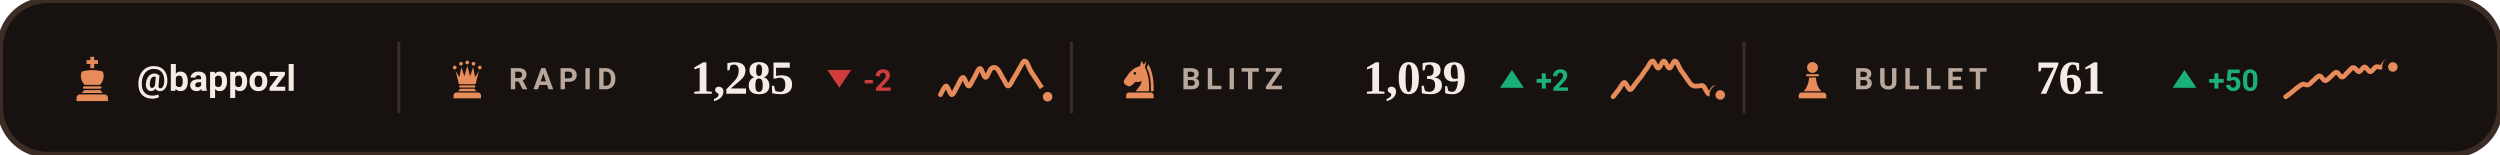
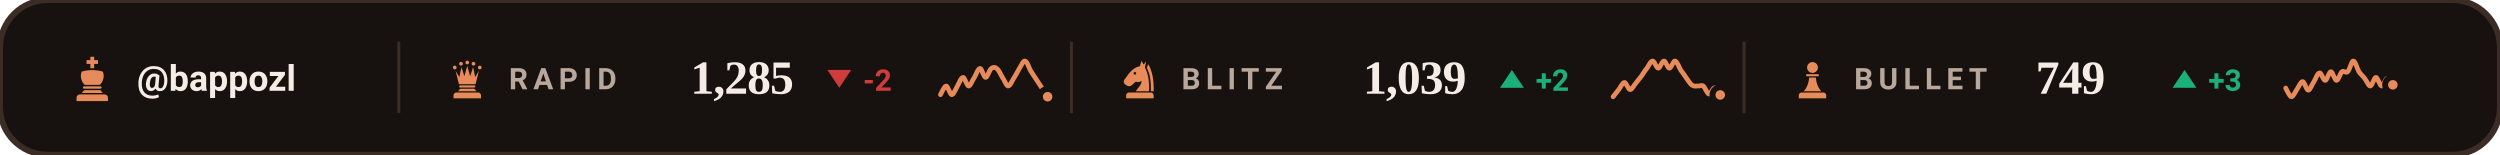
<svg xmlns="http://www.w3.org/2000/svg" viewBox="0 0 840 52" width="840" height="52" role="img" aria-label="Chess.com ratings of bappozl">
  <style>svg{font-family:-apple-system,BlinkMacSystemFont,'Segoe UI',Roboto,'Helvetica Neue',Arial,sans-serif}text{fill:#F5EDE5;white-space:pre}.bg{fill:#17120F;stroke:#3B2C26;stroke-width:2}.acc{fill:#E88B5A}.win{fill:#1baf7a}.draw{fill:#8b8f96}.loss{fill:#d03b3b}.lbl{font-size:10px;font-weight:600;letter-spacing:.18em;fill:#B9A79B}.cap{font-size:10.5px;font-weight:500;fill:#B9A79B}.num{font-family:Georgia,'Times New Roman',Times,serif;font-weight:700;letter-spacing:-.02em}.tick{font-size:9px;font-weight:500;fill:#B9A79B;opacity:.75}.dl{font-size:10px;font-weight:600}.rule{stroke:#3B2C26;stroke-width:1;fill:none}.grid{stroke:#3B2C26;stroke-width:1;fill:none;opacity:.7}.ln{fill:none;stroke:#E88B5A;stroke-width:2;stroke-linecap:round;stroke-linejoin:round}.ring{stroke:#17120F;stroke-width:2}.hollow{fill:none;stroke-width:1.5}.sq{fill:#F5EDE5;opacity:.035}</style>
  <rect class="bg" width="840" height="52" rx="16" />
  <g class="acc" transform="translate(23.0,18.6) scale(0.16)">
    <path d="M46 3h8v7h8v8h-8v9h-8v-9h-8v-8h8z" />
    <path d="M28 34c7-2 14-3 22-3s15 1 22 3c4 8 2 20-6 28H34c-8-8-10-20-6-28z" />
    <path d="M33 65h34a2.5 2.5 0 0 1 0 5H33a2.5 2.5 0 0 1 0-5z" />
    <path d="M33 73h34l5 6H28z" />
    <path d="M24 82h52a7 7 0 0 1 7 7v7H17v-7a7 7 0 0 1 7-7z" />
  </g>
  <text x="46" y="30.5" style="font-size:12px;font-weight:600">@bappozl</text>
  <line class="rule" x1="134" y1="14" x2="134" y2="38" />
  <g class="acc" transform="translate(150.0,19.6) scale(0.14)">
    <circle cx="20" cy="22" r="4.5" />
    <circle cx="35" cy="13" r="4.5" />
    <circle cx="50" cy="10" r="4.5" />
    <circle cx="65" cy="13" r="4.5" />
    <circle cx="80" cy="22" r="4.5" />
    <path d="M30 62L22 30L31 45L36 21L43 43L50 18L57 43L64 21L69 45L78 30L70 62z" />
    <path d="M33 65h34a2.5 2.5 0 0 1 0 5H33a2.5 2.5 0 0 1 0-5z" />
    <path d="M33 73h34l5 6H28z" />
    <path d="M24 82h52a7 7 0 0 1 7 7v7H17v-7a7 7 0 0 1 7-7z" />
  </g>
  <text class="lbl" x="171" y="30">RAPID</text>
  <text class="num" x="232" y="31.5" style="font-size:16px">1,285</text>
  <path fill="#d03b3b" d="M282 29.5L286 23.5H278Z" />
  <text class="dl" x="290" y="30.5" style="fill:#d03b3b">-2</text>
  <path class="ln" style="stroke-width:1.6" d="M316.0 31.8C316.3 31.3 317.3 28.9 317.9 28.9C318.5 28.9 319.2 31.8 319.8 31.8C320.4 31.8 321.1 29.9 321.7 28.9C322.3 27.9 322.9 26.0 323.6 26.0C324.2 26.0 324.8 28.9 325.5 28.9C326.1 28.9 326.7 26.9 327.4 26.0C328.0 25.0 328.6 23.0 329.3 23.0C329.9 23.0 330.5 26.0 331.2 26.0C331.8 26.0 332.4 23.5 333.1 23.0C333.7 22.5 334.3 22.5 334.9 23.0C335.6 23.5 336.2 25.0 336.8 26.0C337.5 26.9 338.1 28.8 338.7 28.9C339.4 28.9 340.0 27.3 340.6 26.3C341.3 25.3 341.9 24.0 342.5 23.0C343.2 22.0 343.8 20.3 344.4 20.5C345.1 20.6 345.7 22.7 346.3 23.8C346.9 24.8 347.6 25.7 348.2 26.7C348.8 27.7 349.5 28.6 350.1 29.6C350.7 30.6 351.7 32.1 352.0 32.5" />
  <circle class="acc ring" cx="352.0" cy="32.5" r="2.6" />
  <line class="rule" x1="360" y1="14" x2="360" y2="38" />
  <g class="acc" transform="translate(376.0,19.6) scale(0.14)">
    <path fill-rule="evenodd" d="M54 6L50 19C40 21 31 27 24 36L13 51C10 55 11 60 15 63L20 66C24 68 28 67 31 64L40 56C45 58 50 57 54 54C54 64 46 70 40 79H72C73 56 70 36 62 22L65 7L59 15zM41.2 36a3.2 3.2 0 1 0-6.4 0 3.2 3.2 0 1 0 6.4 0z" />
    <path d="M70 14C80 30 84 54 83 79H76.5C77 55 74 36 66.5 23z" />
    <path d="M24 82h52a7 7 0 0 1 7 7v7H17v-7a7 7 0 0 1 7-7z" />
  </g>
  <text class="lbl" x="397" y="30">BLITZ</text>
  <text class="num" x="458" y="31.5" style="font-size:16px">1,039</text>
  <path fill="#1baf7a" d="M508 23.5L512 29.5H504Z" />
  <text class="dl" x="516" y="30.5" style="fill:#1baf7a">+2</text>
  <path class="ln" style="stroke-width:1.6" d="M542.0 32.5C542.3 32.1 543.3 30.9 543.9 30.1C544.5 29.3 545.2 27.7 545.8 27.7C546.4 27.7 547.1 30.1 547.7 30.1C548.3 30.2 548.9 28.8 549.6 28.0C550.2 27.3 550.8 26.4 551.5 25.6C552.1 24.7 552.7 23.7 553.4 22.9C554.0 22.0 554.6 20.5 555.3 20.5C555.9 20.5 556.5 22.9 557.2 22.9C557.8 22.9 558.4 20.5 559.1 20.5C559.7 20.5 560.3 22.9 560.9 22.9C561.6 22.9 562.2 20.4 562.8 20.5C563.5 20.6 564.1 22.5 564.7 23.5C565.4 24.4 566.0 25.3 566.6 26.2C567.3 27.1 567.9 28.2 568.5 28.6C569.2 29.1 569.8 28.9 570.4 28.9C571.1 29.0 571.7 28.5 572.3 28.9C572.9 29.4 573.6 31.5 574.2 31.6C574.8 31.7 575.5 29.5 576.1 29.5C576.7 29.6 577.7 31.5 578.0 31.9" />
  <circle class="acc ring" cx="578.0" cy="31.9" r="2.6" />
  <line class="rule" x1="586" y1="14" x2="586" y2="38" />
  <g class="acc" transform="translate(602.0,19.6) scale(0.14)">
    <circle cx="50" cy="22" r="13" />
    <path d="M37 38h26a2.5 2.5 0 0 1 0 5H37a2.5 2.5 0 0 1 0-5z" />
    <path d="M42 46h16c1 13 5 24 13 33H29c8-9 12-20 13-33z" />
    <path d="M24 82h52a7 7 0 0 1 7 7v7H17v-7a7 7 0 0 1 7-7z" />
  </g>
  <text class="lbl" x="623" y="30">BULLET</text>
-   <text class="num" x="684" y="31.5" style="font-size:16px">761</text>
+   <text class="num" x="684" y="31.5" style="font-size:16px">749</text>
  <path fill="#1baf7a" d="M734 23.5L738 29.5H730Z" />
-   <text class="dl" x="742" y="30.5" style="fill:#1baf7a">+50</text>
-   <path class="ln" style="stroke-width:1.6" d="M768.0 32.5C768.3 32.3 769.3 31.6 769.9 31.1C770.5 30.6 771.2 30.0 771.8 29.5C772.4 29.1 773.1 28.5 773.7 28.3C774.3 28.1 774.9 28.8 775.6 28.5C776.2 28.3 776.8 27.4 777.5 26.9C778.1 26.4 778.7 25.5 779.4 25.5C780.0 25.5 780.6 27.1 781.3 27.1C781.9 27.1 782.5 26.2 783.2 25.7C783.8 25.2 784.4 24.2 785.1 24.3C785.7 24.3 786.3 25.9 786.9 25.9C787.6 25.9 788.2 24.8 788.8 24.3C789.5 23.7 790.1 22.7 790.7 22.7C791.4 22.6 792.0 24.1 792.6 24.1C793.3 24.0 793.9 22.5 794.5 22.5C795.2 22.5 795.8 24.1 796.4 24.1C797.1 24.1 797.7 22.7 798.3 22.5C798.9 22.2 799.6 22.8 800.2 22.5C800.8 22.1 801.5 20.5 802.1 20.5C802.7 20.5 803.7 22.1 804.0 22.5" />
-   <circle class="acc ring" cx="804.0" cy="22.5" r="2.6" />
+   <text class="dl" x="742" y="30.5" style="fill:#1baf7a">+3</text>
+   <path class="ln" style="stroke-width:1.6" d="M768.0 29.6C768.3 30.1 769.3 32.5 769.9 32.5C770.5 32.6 771.2 30.8 771.8 30.0C772.4 29.1 773.1 27.4 773.7 27.4C774.3 27.5 774.9 30.3 775.6 30.3C776.2 30.3 776.8 28.4 777.5 27.4C778.1 26.4 778.7 24.5 779.4 24.5C780.0 24.4 780.6 27.1 781.3 27.0C781.9 27.0 782.5 24.1 783.2 24.1C783.8 24.1 784.4 27.0 785.1 27.0C785.7 27.0 786.3 24.6 786.9 24.1C787.6 23.6 788.2 24.7 788.8 24.1C789.5 23.5 790.1 20.5 790.7 20.5C791.4 20.5 792.0 23.1 792.6 24.1C793.3 25.1 793.9 25.5 794.5 26.3C795.2 27.1 795.8 28.9 796.4 28.9C797.1 28.8 797.7 26.0 798.3 26.0C798.9 26.0 799.6 28.8 800.2 28.9C800.8 28.9 801.5 26.4 802.1 26.3C802.7 26.3 803.7 28.1 804.0 28.5" />
+   <circle class="acc ring" cx="804.0" cy="28.5" r="2.6" />
</svg>
